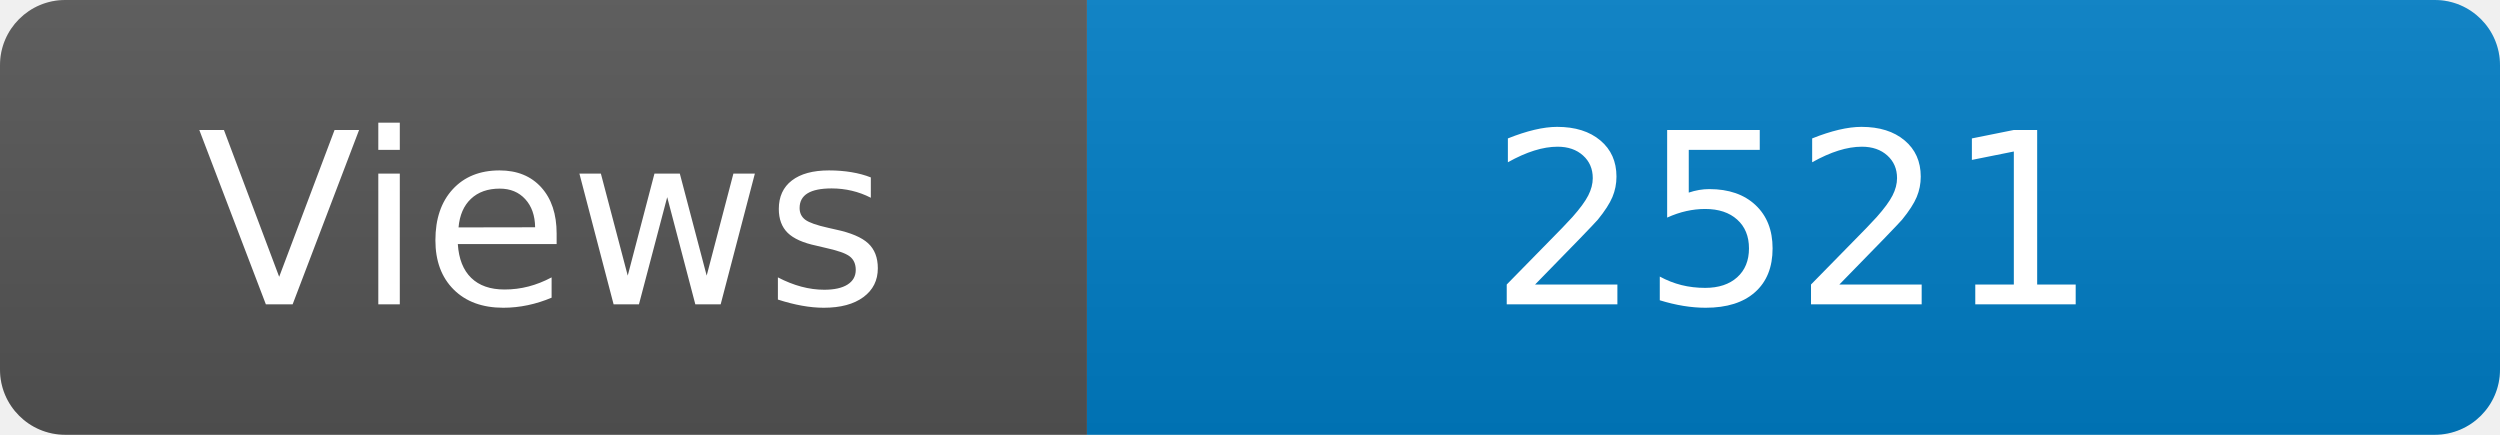
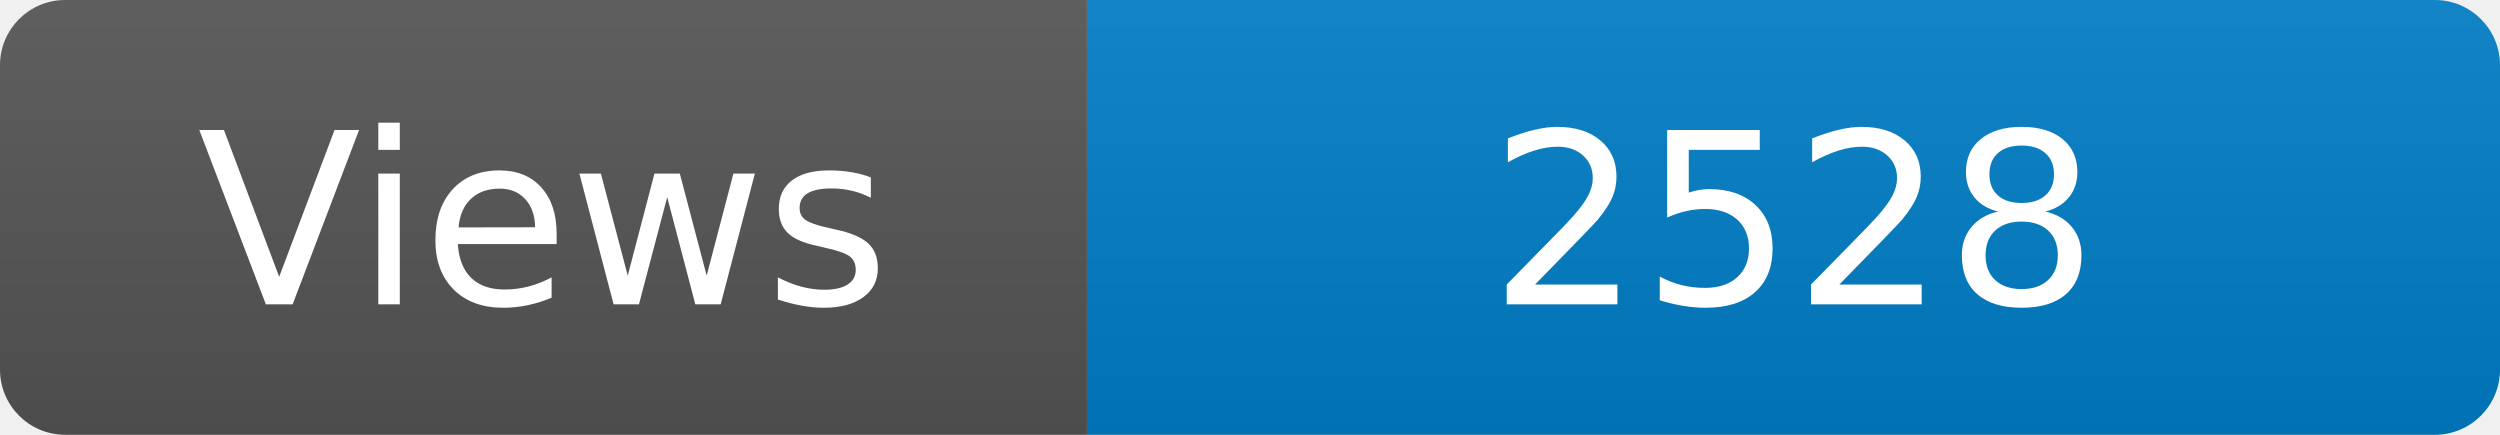
<svg xmlns="http://www.w3.org/2000/svg" width="115" height="20" role="img" aria-label="Maintained?: yes">
  <linearGradient id="s" x2="0" y2="100%">
    <stop offset="0" stop-color="#bbb" stop-opacity=".1" />
    <stop offset="1" stop-opacity=".1" />
  </linearGradient>
  <clipPath id="r">
    <rect width="115" height="20" rx="3" fill="#fff" />
  </clipPath>
  <g clip-path="url(#r)">
    <rect width="50" height="20" fill="#555" />
    <rect x="50" width="160" height="20" fill="#007ec6" />
    <rect width="115" height="20" fill="url(#s)" />
  </g>
  <g fill="#fff" text-anchor="middle" font-family="Verdana,Geneva,DejaVu Sans,sans-serif" font-size="110">
    <text x="250" y="140" transform="scale(.1)" fill="#fff">Views</text>
-     <text x="825" y="140" transform="scale(.1)" fill="#fff">2521</text>
+     <text x="825" y="140" transform="scale(.1)" fill="#fff">2528</text>
  </g>
</svg>
